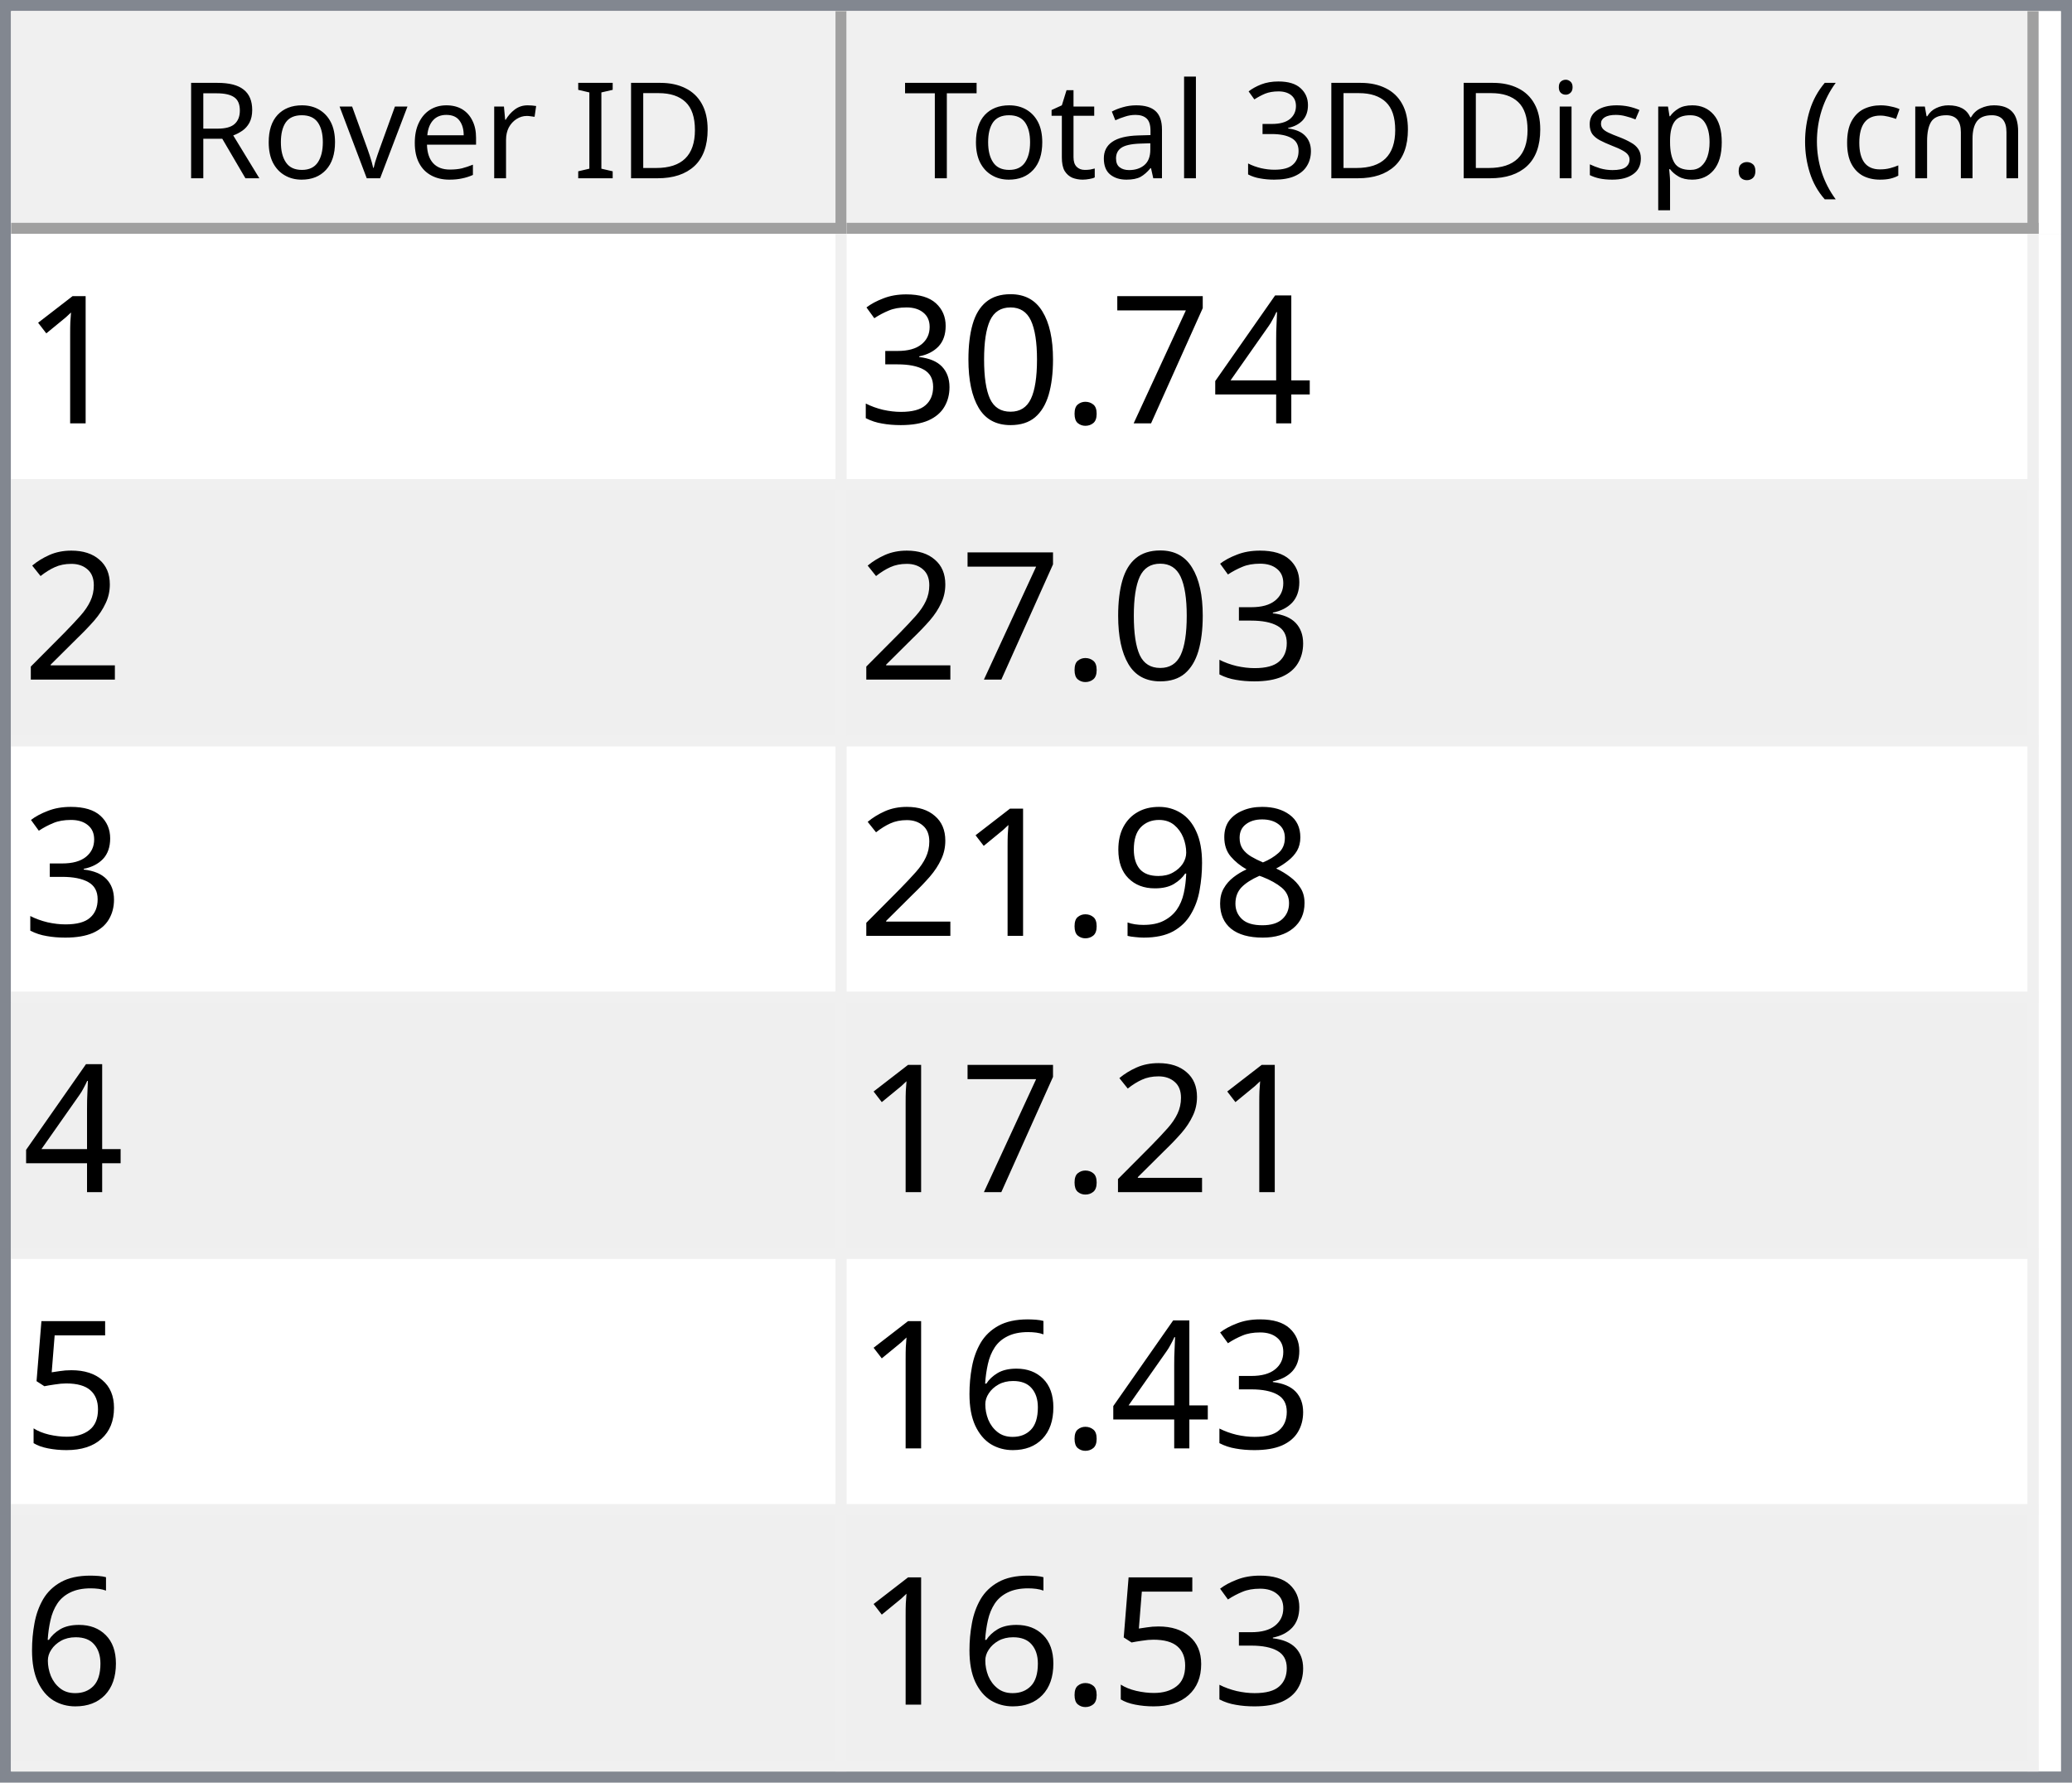
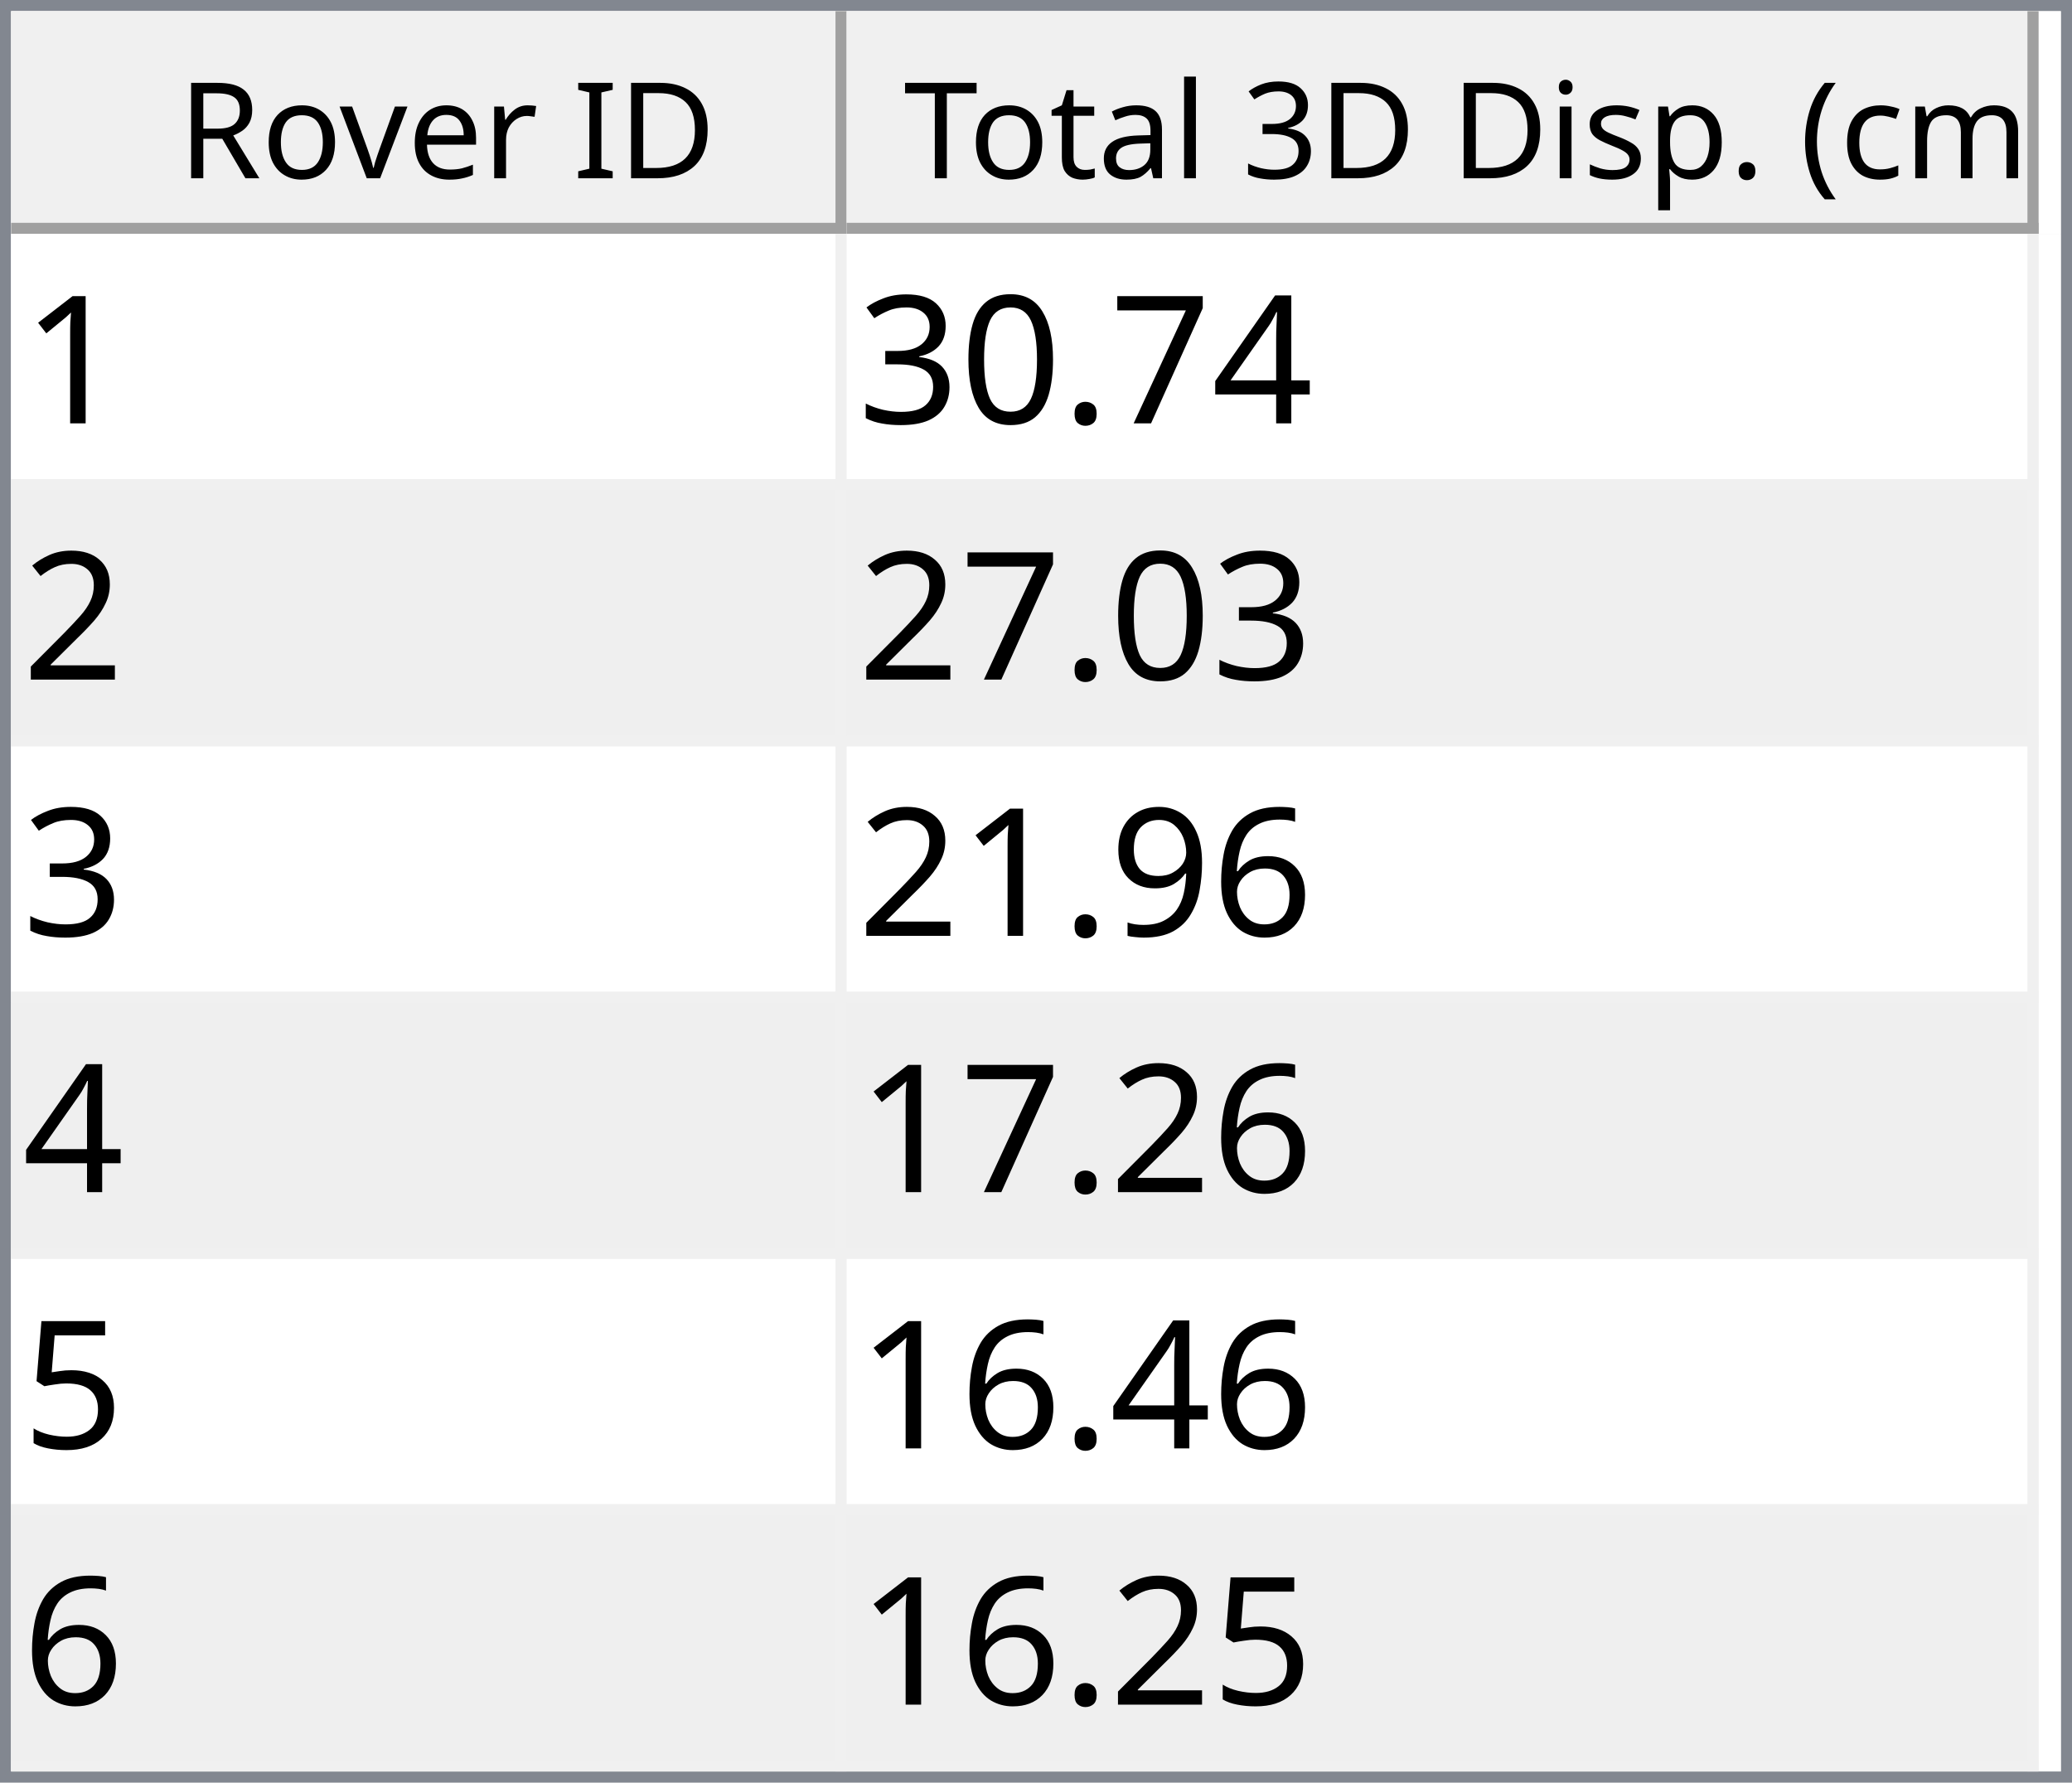
<svg xmlns="http://www.w3.org/2000/svg" style="fill-opacity:1; color-rendering:auto; color-interpolation:auto; text-rendering:auto; stroke:black; stroke-linecap:square; stroke-miterlimit:10; shape-rendering:auto; stroke-opacity:1; fill:black; stroke-dasharray:none; font-weight:normal; stroke-width:1; font-family:'Dialog'; font-style:normal; stroke-linejoin:miter; font-size:12px; stroke-dashoffset:0; image-rendering:auto;" width="186" height="160">
  <defs id="genericDefs" />
  <g>
    <defs id="defs1">
      <clipPath clipPathUnits="userSpaceOnUse" id="clipPath1">
        <path d="M0 0 L186 0 L186 160 L0 160 L0 0 Z" />
      </clipPath>
      <clipPath clipPathUnits="userSpaceOnUse" id="clipPath2">
        <path d="M0 0 L0 160 L186 160 L186 0 Z" />
      </clipPath>
      <clipPath clipPathUnits="userSpaceOnUse" id="clipPath3">
        <path d="M0 0 L0 20 L184 20 L184 0 Z" />
      </clipPath>
      <clipPath clipPathUnits="userSpaceOnUse" id="clipPath4">
        <path d="M0 0 L0 20 L75 20 L75 0 Z" />
      </clipPath>
      <clipPath clipPathUnits="userSpaceOnUse" id="clipPath5">
        <path d="M1 1 L1 19 L74 19 L74 1 Z" />
      </clipPath>
      <clipPath clipPathUnits="userSpaceOnUse" id="clipPath6">
        <path d="M0 0 L0 18 L73 18 L73 0 Z" />
      </clipPath>
      <clipPath clipPathUnits="userSpaceOnUse" id="clipPath7">
        <path d="M-0.5 -0.5 L-0.5 19.5 L74.5 19.5 L74.5 -0.5 Z" />
      </clipPath>
      <clipPath clipPathUnits="userSpaceOnUse" id="clipPath8">
        <path d="M0 0 L0 20 L107 20 L107 0 Z" />
      </clipPath>
      <clipPath clipPathUnits="userSpaceOnUse" id="clipPath9">
        <path d="M1 1 L1 19 L106 19 L106 1 Z" />
      </clipPath>
      <clipPath clipPathUnits="userSpaceOnUse" id="clipPath10">
        <path d="M0 0 L0 18 L105 18 L105 0 Z" />
      </clipPath>
      <clipPath clipPathUnits="userSpaceOnUse" id="clipPath11">
        <path d="M-0.5 -0.5 L-0.5 19.5 L106.5 19.5 L106.5 -0.5 Z" />
      </clipPath>
      <clipPath clipPathUnits="userSpaceOnUse" id="clipPath12">
        <path d="M0 0 L0 138 L184 138 L184 0 Z" />
      </clipPath>
      <clipPath clipPathUnits="userSpaceOnUse" id="clipPath13">
        <path d="M0 0 L0 138 L182 138 L182 0 Z" />
      </clipPath>
      <clipPath clipPathUnits="userSpaceOnUse" id="clipPath14">
        <path d="M-0.5 -0.5 L-0.5 137.5 L181.5 137.5 L181.5 -0.5 Z" />
      </clipPath>
      <clipPath clipPathUnits="userSpaceOnUse" id="clipPath15">
        <path d="M0 0 L0 22 L74 22 L74 0 Z" />
      </clipPath>
      <clipPath clipPathUnits="userSpaceOnUse" id="clipPath16">
        <path d="M0 0 L0 22 L106 22 L106 0 Z" />
      </clipPath>
      <font horiz-adv-x="64.551" id="font1">
        <font-face ascent="107.91" descent="25.098" units-per-em="100" style="font-style:normal; font-family:Segoe UI; font-weight:normal;" />
        <missing-glyph horiz-adv-x="64.551" d="M8.109 0 L8.109 68.266 L56.453 68.266 L56.453 0 L8.109 0 ZM15.328 7.234 L49.219 7.234 L49.219 61.031 L15.328 61.031 L15.328 7.234 Z" />
        <glyph unicode="D" horiz-adv-x="70.117" d="M9.188 0 L9.188 70.016 L28.516 70.016 Q65.531 70.016 65.531 35.891 Q65.531 19.672 55.25 9.836 Q44.969 0 27.734 0 L9.188 0 ZM17.391 62.594 L17.391 7.422 L27.828 7.422 Q41.609 7.422 49.273 14.797 Q56.938 22.172 56.938 35.688 Q56.938 62.594 28.328 62.594 L17.391 62.594 Z" />
        <glyph unicode="I" horiz-adv-x="26.611" d="M17.391 0 L9.188 0 L9.188 70.016 L17.391 70.016 L17.391 0 Z" />
        <glyph unicode=" " horiz-adv-x="27.393" d="" />
        <glyph unicode="r" horiz-adv-x="34.766" d="M34.188 41.891 Q32.078 43.5 28.125 43.5 Q23 43.5 19.555 38.672 Q16.109 33.844 16.109 25.484 L16.109 0 L8.109 0 L8.109 50 L16.109 50 L16.109 39.703 L16.312 39.703 Q18.016 44.969 21.531 47.922 Q25.047 50.875 29.391 50.875 Q32.516 50.875 34.188 50.203 L34.188 41.891 Z" />
        <glyph unicode="e" horiz-adv-x="52.295" d="M48.297 23 L12.984 23 Q13.188 14.656 17.484 10.109 Q21.781 5.562 29.297 5.562 Q37.75 5.562 44.828 11.141 L44.828 3.609 Q38.234 -1.172 27.391 -1.172 Q16.797 -1.172 10.742 5.641 Q4.688 12.453 4.688 24.812 Q4.688 36.469 11.305 43.82 Q17.922 51.172 27.734 51.172 Q37.547 51.172 42.922 44.828 Q48.297 38.484 48.297 27.203 L48.297 23 ZM40.094 29.781 Q40.047 36.719 36.75 40.578 Q33.453 44.438 27.594 44.438 Q21.922 44.438 17.969 40.383 Q14.016 36.328 13.094 29.781 L40.094 29.781 Z" />
        <glyph unicode="v" horiz-adv-x="47.9" d="M47.406 50 L27.484 0 L19.625 0 L0.688 50 L9.469 50 L22.172 13.672 Q23.578 9.672 23.922 6.688 L24.125 6.688 Q24.609 10.453 25.688 13.484 L38.969 50 L47.406 50 Z" />
        <glyph unicode="o" horiz-adv-x="58.594" d="M29 -1.172 Q17.922 -1.172 11.305 5.836 Q4.688 12.844 4.688 24.422 Q4.688 37.016 11.57 44.094 Q18.453 51.172 30.172 51.172 Q41.359 51.172 47.633 44.289 Q53.906 37.406 53.906 25.203 Q53.906 13.234 47.141 6.031 Q40.375 -1.172 29 -1.172 ZM29.594 44.438 Q21.875 44.438 17.383 39.188 Q12.891 33.938 12.891 24.703 Q12.891 15.828 17.43 10.695 Q21.969 5.562 29.594 5.562 Q37.359 5.562 41.531 10.594 Q45.703 15.625 45.703 24.906 Q45.703 34.281 41.531 39.359 Q37.359 44.438 29.594 44.438 Z" />
        <glyph unicode="R" horiz-adv-x="59.814" d="M59.375 0 L49.609 0 L37.891 19.625 Q36.281 22.359 34.766 24.289 Q33.25 26.219 31.664 27.438 Q30.078 28.656 28.25 29.219 Q26.422 29.781 24.125 29.781 L17.391 29.781 L17.391 0 L9.188 0 L9.188 70.016 L30.078 70.016 Q34.672 70.016 38.555 68.867 Q42.438 67.719 45.289 65.375 Q48.141 63.031 49.758 59.547 Q51.375 56.062 51.375 51.375 Q51.375 47.703 50.273 44.656 Q49.172 41.609 47.148 39.211 Q45.125 36.812 42.266 35.133 Q39.406 33.453 35.844 32.516 L35.844 32.328 Q37.594 31.547 38.891 30.547 Q40.188 29.547 41.359 28.18 Q42.531 26.812 43.68 25.078 Q44.828 23.344 46.234 21.047 L59.375 0 ZM17.391 62.594 L17.391 37.203 L28.516 37.203 Q31.594 37.203 34.203 38.133 Q36.812 39.062 38.719 40.797 Q40.625 42.531 41.703 45.047 Q42.781 47.562 42.781 50.688 Q42.781 56.297 39.141 59.445 Q35.5 62.594 28.609 62.594 L17.391 62.594 Z" />
        <glyph unicode=")" horiz-adv-x="30.176" d="M8.297 -15.922 L1.172 -15.922 Q16.406 2.344 16.406 26.812 Q16.406 51.469 1.078 70.016 L8.297 70.016 Q23.531 52.156 23.531 26.703 Q23.531 1.375 8.297 -15.922 Z" />
        <glyph unicode="m" horiz-adv-x="86.133" d="M79.109 0 L71.094 0 L71.094 28.719 Q71.094 37.016 68.531 40.727 Q65.969 44.438 59.906 44.438 Q54.781 44.438 51.195 39.75 Q47.609 35.062 47.609 28.516 L47.609 0 L39.594 0 L39.594 29.688 Q39.594 44.438 28.219 44.438 Q22.953 44.438 19.531 40.016 Q16.109 35.594 16.109 28.516 L16.109 0 L8.109 0 L8.109 50 L16.109 50 L16.109 42.094 L16.312 42.094 Q21.625 51.172 31.844 51.172 Q36.969 51.172 40.773 48.312 Q44.578 45.453 46 40.828 Q51.562 51.172 62.594 51.172 Q79.109 51.172 79.109 30.812 L79.109 0 Z" />
        <glyph unicode="c" horiz-adv-x="46.191" d="M42.188 2.297 Q36.422 -1.172 28.516 -1.172 Q17.828 -1.172 11.258 5.789 Q4.688 12.75 4.688 23.828 Q4.688 36.188 11.766 43.68 Q18.844 51.172 30.672 51.172 Q37.25 51.172 42.281 48.734 L42.281 40.531 Q36.719 44.438 30.375 44.438 Q22.703 44.438 17.797 38.945 Q12.891 33.453 12.891 24.516 Q12.891 15.719 17.508 10.641 Q22.125 5.562 29.891 5.562 Q36.422 5.562 42.188 9.906 L42.188 2.297 Z" />
        <glyph unicode="(" horiz-adv-x="30.176" d="M29.109 -15.922 L21.969 -15.922 Q6.844 1.375 6.844 26.703 Q6.844 52.156 21.969 70.016 L29.203 70.016 Q13.875 51.469 13.875 26.812 Q13.875 2.344 29.109 -15.922 Z" />
        <glyph unicode="." horiz-adv-x="21.68" d="M10.891 -1.078 Q8.641 -1.078 7.055 0.539 Q5.469 2.156 5.469 4.391 Q5.469 6.641 7.055 8.273 Q8.641 9.906 10.891 9.906 Q13.188 9.906 14.797 8.273 Q16.406 6.641 16.406 4.391 Q16.406 2.156 14.797 0.539 Q13.188 -1.078 10.891 -1.078 Z" />
        <glyph unicode="p" horiz-adv-x="58.789" d="M16.312 7.234 L16.109 7.234 L16.109 -23 L8.109 -23 L8.109 50 L16.109 50 L16.109 41.219 L16.312 41.219 Q22.219 51.172 33.594 51.172 Q43.266 51.172 48.688 44.461 Q54.109 37.75 54.109 26.469 Q54.109 13.922 48 6.375 Q41.891 -1.172 31.297 -1.172 Q21.578 -1.172 16.312 7.234 ZM16.109 27.391 L16.109 20.406 Q16.109 14.203 20.141 9.883 Q24.172 5.562 30.375 5.562 Q37.641 5.562 41.773 11.133 Q45.906 16.703 45.906 26.609 Q45.906 34.969 42.047 39.703 Q38.188 44.438 31.594 44.438 Q24.609 44.438 20.359 39.578 Q16.109 34.719 16.109 27.391 Z" />
        <glyph unicode="s" horiz-adv-x="42.432" d="M5.078 1.812 L5.078 10.406 Q11.625 5.562 19.484 5.562 Q30.031 5.562 30.031 12.594 Q30.031 14.594 29.125 15.992 Q28.219 17.391 26.68 18.461 Q25.141 19.531 23.07 20.383 Q21 21.234 18.609 22.172 Q15.281 23.484 12.766 24.828 Q10.25 26.172 8.57 27.859 Q6.891 29.547 6.031 31.695 Q5.172 33.844 5.172 36.719 Q5.172 40.234 6.789 42.945 Q8.406 45.656 11.086 47.484 Q13.766 49.312 17.211 50.242 Q20.656 51.172 24.312 51.172 Q30.812 51.172 35.938 48.922 L35.938 40.828 Q30.422 44.438 23.25 44.438 Q21 44.438 19.195 43.922 Q17.391 43.406 16.094 42.477 Q14.797 41.547 14.086 40.258 Q13.375 38.969 13.375 37.406 Q13.375 35.453 14.086 34.133 Q14.797 32.812 16.164 31.789 Q17.531 30.766 19.484 29.938 Q21.438 29.109 23.922 28.125 Q27.25 26.859 29.883 25.516 Q32.516 24.172 34.375 22.484 Q36.234 20.797 37.234 18.602 Q38.234 16.406 38.234 13.375 Q38.234 9.672 36.602 6.938 Q34.969 4.203 32.234 2.398 Q29.5 0.594 25.93 -0.289 Q22.359 -1.172 18.453 -1.172 Q10.75 -1.172 5.078 1.812 Z" />
        <glyph unicode="i" horiz-adv-x="24.219" d="M12.203 62.703 Q10.062 62.703 8.547 64.164 Q7.031 65.625 7.031 67.875 Q7.031 70.125 8.547 71.609 Q10.062 73.094 12.203 73.094 Q14.406 73.094 15.945 71.609 Q17.484 70.125 17.484 67.875 Q17.484 65.719 15.945 64.211 Q14.406 62.703 12.203 62.703 ZM16.109 0 L8.109 0 L8.109 50 L16.109 50 L16.109 0 Z" />
        <glyph unicode="3" horiz-adv-x="53.906" d="M46.531 19.828 Q46.531 15.094 44.75 11.211 Q42.969 7.328 39.719 4.57 Q36.469 1.812 31.93 0.297 Q27.391 -1.219 21.922 -1.219 Q11.922 -1.219 6 2.594 L6 11.188 Q13.094 5.609 22.219 5.609 Q25.875 5.609 28.828 6.539 Q31.781 7.469 33.906 9.227 Q36.031 10.984 37.18 13.477 Q38.328 15.969 38.328 19.094 Q38.328 32.812 18.797 32.812 L12.984 32.812 L12.984 39.594 L18.5 39.594 Q35.797 39.594 35.797 52.484 Q35.797 64.406 22.609 64.406 Q15.188 64.406 8.688 59.422 L8.688 67.188 Q15.375 71.188 24.609 71.188 Q29 71.188 32.57 69.969 Q36.141 68.75 38.68 66.555 Q41.219 64.359 42.609 61.281 Q44 58.203 44 54.5 Q44 40.672 30.031 36.719 L30.031 36.531 Q33.594 36.141 36.625 34.797 Q39.656 33.453 41.852 31.305 Q44.047 29.156 45.289 26.25 Q46.531 23.344 46.531 19.828 Z" />
        <glyph unicode="l" horiz-adv-x="24.219" d="M16.109 0 L8.109 0 L8.109 74.031 L16.109 74.031 L16.109 0 Z" />
        <glyph unicode="a" horiz-adv-x="50.879" d="M43.891 0 L35.891 0 L35.891 7.812 L35.688 7.812 Q30.469 -1.172 20.312 -1.172 Q12.844 -1.172 8.617 2.781 Q4.391 6.734 4.391 13.281 Q4.391 27.297 20.906 29.594 L35.891 31.688 Q35.891 44.438 25.594 44.438 Q16.547 44.438 9.281 38.281 L9.281 46.484 Q16.656 51.172 26.266 51.172 Q43.891 51.172 43.891 32.516 L43.891 0 ZM35.891 25.297 L23.828 23.641 Q18.266 22.859 15.43 20.875 Q12.594 18.891 12.594 13.875 Q12.594 10.203 15.211 7.883 Q17.828 5.562 22.172 5.562 Q28.125 5.562 32.008 9.742 Q35.891 13.922 35.891 20.312 L35.891 25.297 Z" />
        <glyph unicode="t" horiz-adv-x="33.887" d="M31.297 0.484 Q28.469 -1.078 23.828 -1.078 Q10.688 -1.078 10.688 13.578 L10.688 43.172 L2.094 43.172 L2.094 50 L10.688 50 L10.688 62.203 L18.703 64.797 L18.703 50 L31.297 50 L31.297 43.172 L18.703 43.172 L18.703 14.984 Q18.703 9.969 20.414 7.82 Q22.125 5.672 26.078 5.672 Q29.109 5.672 31.297 7.328 L31.297 0.484 Z" />
        <glyph unicode="T" horiz-adv-x="52.393" d="M50.594 62.594 L30.375 62.594 L30.375 0 L22.172 0 L22.172 62.594 L2 62.594 L2 70.016 L50.594 70.016 L50.594 62.594 Z" />
      </font>
      <font horiz-adv-x="75.0" id="font2">
        <font-face ascent="100.537" descent="21.973" units-per-em="100" style="font-style:normal; font-family:sans-serif; font-weight:normal;" />
        <missing-glyph horiz-adv-x="75.0" d="M12.5 0 L12.5 62.5 L62.5 62.5 L62.5 0 L12.5 0 ZM14.062 1.562 L60.938 1.562 L60.938 60.938 L14.062 60.938 L14.062 1.562 Z" />
        <glyph unicode="1" horiz-adv-x="55.615" d="M37.25 0 L28.469 0 L28.469 56 Q25.297 52.984 20.141 49.953 Q14.984 46.922 10.891 45.406 L10.891 53.906 Q18.266 57.375 23.781 62.305 Q29.297 67.234 31.594 71.875 L37.25 71.875 L37.25 0 Z" />
        <glyph unicode="4" horiz-adv-x="55.615" d="M32.328 0 L32.328 17.141 L1.266 17.141 L1.266 25.203 L33.938 71.578 L41.109 71.578 L41.109 25.203 L50.781 25.203 L50.781 17.141 L41.109 17.141 L41.109 0 L32.328 0 ZM32.328 25.203 L32.328 57.469 L9.906 25.203 L32.328 25.203 Z" />
        <glyph unicode="7" horiz-adv-x="55.615" d="M4.734 62.203 L4.734 70.656 L51.078 70.656 L51.078 63.812 Q44.234 56.547 37.523 44.484 Q30.812 32.422 27.156 19.672 Q24.516 10.688 23.781 0 L14.75 0 Q14.891 8.453 18.062 20.414 Q21.234 32.375 27.172 43.484 Q33.109 54.594 39.797 62.203 L4.734 62.203 Z" />
        <glyph unicode="." horiz-adv-x="27.783" d="M9.078 0 L9.078 10.016 L19.094 10.016 L19.094 0 L9.078 0 Z" />
        <glyph unicode="0" horiz-adv-x="55.615" d="M4.156 35.297 Q4.156 48 6.766 55.742 Q9.375 63.484 14.523 67.68 Q19.672 71.875 27.484 71.875 Q33.25 71.875 37.594 69.555 Q41.938 67.234 44.773 62.867 Q47.609 58.5 49.219 52.227 Q50.828 45.953 50.828 35.297 Q50.828 22.703 48.242 14.969 Q45.656 7.234 40.508 3.008 Q35.359 -1.219 27.484 -1.219 Q17.141 -1.219 11.234 6.203 Q4.156 15.141 4.156 35.297 ZM13.188 35.297 Q13.188 17.672 17.312 11.836 Q21.438 6 27.484 6 Q33.547 6 37.672 11.859 Q41.797 17.719 41.797 35.297 Q41.797 52.984 37.672 58.789 Q33.547 64.594 27.391 64.594 Q21.344 64.594 17.719 59.469 Q13.188 52.938 13.188 35.297 Z" />
        <glyph unicode="3" horiz-adv-x="55.615" d="M4.203 18.891 L12.984 20.062 Q14.5 12.594 18.141 9.297 Q21.781 6 27 6 Q33.203 6 37.477 10.297 Q41.75 14.594 41.75 20.953 Q41.75 27 37.797 30.93 Q33.844 34.859 27.734 34.859 Q25.25 34.859 21.531 33.891 L22.516 41.609 Q23.391 41.5 23.922 41.5 Q29.547 41.5 34.039 44.43 Q38.531 47.359 38.531 53.469 Q38.531 58.297 35.258 61.477 Q31.984 64.656 26.812 64.656 Q21.688 64.656 18.266 61.43 Q14.844 58.203 13.875 51.766 L5.078 53.328 Q6.688 62.156 12.398 67.016 Q18.109 71.875 26.609 71.875 Q32.469 71.875 37.398 69.359 Q42.328 66.844 44.945 62.5 Q47.562 58.156 47.562 53.266 Q47.562 48.641 45.07 44.828 Q42.578 41.016 37.703 38.766 Q44.047 37.312 47.562 32.695 Q51.078 28.078 51.078 21.141 Q51.078 11.766 44.242 5.25 Q37.406 -1.266 26.953 -1.266 Q17.531 -1.266 11.305 4.352 Q5.078 9.969 4.203 18.891 Z" />
        <glyph unicode="2" horiz-adv-x="55.615" d="M50.344 8.453 L50.344 0 L3.031 0 Q2.938 3.172 4.047 6.109 Q5.859 10.938 9.836 15.625 Q13.812 20.312 21.344 26.469 Q33.016 36.031 37.117 41.625 Q41.219 47.219 41.219 52.203 Q41.219 57.422 37.477 61.008 Q33.734 64.594 27.734 64.594 Q21.391 64.594 17.578 60.789 Q13.766 56.984 13.719 50.25 L4.688 51.172 Q5.609 61.281 11.664 66.578 Q17.719 71.875 27.938 71.875 Q38.234 71.875 44.242 66.164 Q50.25 60.453 50.25 52 Q50.25 47.703 48.492 43.555 Q46.734 39.406 42.656 34.812 Q38.578 30.219 29.109 22.219 Q21.188 15.578 18.945 13.211 Q16.703 10.844 15.234 8.453 L50.344 8.453 Z" />
-         <glyph unicode="8" horiz-adv-x="55.615" d="M17.672 38.812 Q12.203 40.828 9.57 44.539 Q6.938 48.25 6.938 53.422 Q6.938 61.234 12.555 66.555 Q18.172 71.875 27.484 71.875 Q36.859 71.875 42.578 66.43 Q48.297 60.984 48.297 53.172 Q48.297 48.188 45.68 44.508 Q43.062 40.828 37.75 38.812 Q44.344 36.672 47.781 31.883 Q51.219 27.094 51.219 20.453 Q51.219 11.281 44.727 5.031 Q38.234 -1.219 27.641 -1.219 Q17.047 -1.219 10.547 5.055 Q4.047 11.328 4.047 20.703 Q4.047 27.688 7.594 32.398 Q11.141 37.109 17.672 38.812 ZM15.922 53.719 Q15.922 48.641 19.195 45.414 Q22.469 42.188 27.688 42.188 Q32.766 42.188 36.016 45.383 Q39.266 48.578 39.266 53.219 Q39.266 58.062 35.914 61.359 Q32.562 64.656 27.594 64.656 Q22.562 64.656 19.242 61.43 Q15.922 58.203 15.922 53.719 ZM13.094 20.656 Q13.094 16.891 14.875 13.375 Q16.656 9.859 20.172 7.93 Q23.688 6 27.734 6 Q34.031 6 38.133 10.055 Q42.234 14.109 42.234 20.359 Q42.234 26.703 38.016 30.859 Q33.797 35.016 27.438 35.016 Q21.234 35.016 17.164 30.914 Q13.094 26.812 13.094 20.656 Z" />
+         <glyph unicode="6" horiz-adv-x="55.615" d="M49.75 54.047 L41.016 53.375 Q39.844 58.547 37.703 60.891 Q34.125 64.656 28.906 64.656 Q24.703 64.656 21.531 62.312 Q17.391 59.281 14.992 53.469 Q12.594 47.656 12.5 36.922 Q15.672 41.75 20.266 44.094 Q24.859 46.438 29.891 46.438 Q38.672 46.438 44.852 39.969 Q51.031 33.5 51.031 23.25 Q51.031 16.5 48.125 10.719 Q45.219 4.938 40.141 1.859 Q35.062 -1.219 28.609 -1.219 Q17.625 -1.219 10.695 6.859 Q3.766 14.938 3.766 33.5 Q3.766 54.25 11.422 63.672 Q18.109 71.875 29.438 71.875 Q37.891 71.875 43.289 67.141 Q48.688 62.406 49.75 54.047 ZM13.875 23.188 Q13.875 18.656 15.797 14.508 Q17.719 10.359 21.188 8.18 Q24.656 6 28.469 6 Q34.031 6 38.039 10.492 Q42.047 14.984 42.047 22.703 Q42.047 30.125 38.086 34.398 Q34.125 38.672 28.125 38.672 Q22.172 38.672 18.023 34.398 Q13.875 30.125 13.875 23.188 Z" />
        <glyph unicode="9" horiz-adv-x="55.615" d="M5.469 16.547 L13.922 17.328 Q14.984 11.375 18.016 8.688 Q21.047 6 25.781 6 Q29.828 6 32.883 7.859 Q35.938 9.719 37.891 12.82 Q39.844 15.922 41.164 21.195 Q42.484 26.469 42.484 31.938 Q42.484 32.516 42.438 33.688 Q39.797 29.5 35.234 26.883 Q30.672 24.266 25.344 24.266 Q16.453 24.266 10.305 30.711 Q4.156 37.156 4.156 47.703 Q4.156 58.594 10.578 65.234 Q17 71.875 26.656 71.875 Q33.641 71.875 39.43 68.117 Q45.219 64.359 48.219 57.398 Q51.219 50.438 51.219 37.25 Q51.219 23.531 48.242 15.406 Q45.266 7.281 39.383 3.031 Q33.5 -1.219 25.594 -1.219 Q17.188 -1.219 11.867 3.445 Q6.547 8.109 5.469 16.547 ZM41.453 48.141 Q41.453 55.719 37.43 60.156 Q33.406 64.594 27.734 64.594 Q21.875 64.594 17.531 59.812 Q13.188 55.031 13.188 47.406 Q13.188 40.578 17.312 36.305 Q21.438 32.031 27.484 32.031 Q33.594 32.031 37.523 36.305 Q41.453 40.578 41.453 48.141 Z" />
        <glyph unicode="5" horiz-adv-x="55.615" d="M4.156 18.75 L13.375 19.531 Q14.406 12.797 18.141 9.398 Q21.875 6 27.156 6 Q33.5 6 37.891 10.789 Q42.281 15.578 42.281 23.484 Q42.281 31 38.062 35.352 Q33.844 39.703 27 39.703 Q22.75 39.703 19.336 37.773 Q15.922 35.844 13.969 32.766 L5.719 33.844 L12.641 70.609 L48.25 70.609 L48.25 62.203 L19.672 62.203 L15.828 42.969 Q22.266 47.469 29.344 47.469 Q38.719 47.469 45.164 40.969 Q51.609 34.469 51.609 24.266 Q51.609 14.547 45.953 7.469 Q39.062 -1.219 27.156 -1.219 Q17.391 -1.219 11.211 4.25 Q5.031 9.719 4.156 18.75 Z" />
-         <glyph unicode="6" horiz-adv-x="55.615" d="M49.75 54.047 L41.016 53.375 Q39.844 58.547 37.703 60.891 Q34.125 64.656 28.906 64.656 Q24.703 64.656 21.531 62.312 Q17.391 59.281 14.992 53.469 Q12.594 47.656 12.5 36.922 Q15.672 41.75 20.266 44.094 Q24.859 46.438 29.891 46.438 Q38.672 46.438 44.852 39.969 Q51.031 33.5 51.031 23.25 Q51.031 16.5 48.125 10.719 Q45.219 4.938 40.141 1.859 Q35.062 -1.219 28.609 -1.219 Q17.625 -1.219 10.695 6.859 Q3.766 14.938 3.766 33.5 Q3.766 54.25 11.422 63.672 Q18.109 71.875 29.438 71.875 Q37.891 71.875 43.289 67.141 Q48.688 62.406 49.75 54.047 ZM13.875 23.188 Q13.875 18.656 15.797 14.508 Q17.719 10.359 21.188 8.18 Q24.656 6 28.469 6 Q34.031 6 38.039 10.492 Q42.047 14.984 42.047 22.703 Q42.047 30.125 38.086 34.398 Q34.125 38.672 28.125 38.672 Q22.172 38.672 18.023 34.398 Q13.875 30.125 13.875 23.188 Z" />
      </font>
    </defs>
    <g style="fill:white; stroke:white;">
      <rect x="0" y="0" width="186" style="clip-path:url(#clipPath1); stroke:none;" height="160" />
    </g>
    <g style="fill:white; text-rendering:optimizeSpeed; color-rendering:optimizeSpeed; image-rendering:optimizeSpeed; shape-rendering:crispEdges; stroke:white; color-interpolation:sRGB;">
      <rect x="0" width="186" height="160" y="0" style="stroke:none;" />
      <path style="stroke:none;" d="M0 160 L186 160 L186 0 L0 0 Z" />
    </g>
    <g style="fill:rgb(240,240,240); font-family:'Segoe UI'; stroke:rgb(240,240,240);">
      <rect x="0" y="0" width="186" style="clip-path:url(#clipPath2); stroke:none;" height="160" />
    </g>
    <g style="fill:rgb(130,135,144); font-family:'Segoe UI'; stroke:rgb(130,135,144);">
      <path d="M0 0 L186 0 L186 160 L0 160 L0 0 ZM1 1 L185 1 L185 159 L1 159 L1 1 Z" style="fill-rule:evenodd; clip-path:url(#clipPath2); stroke:none;" />
    </g>
    <g style="fill:white; font-family:'Segoe UI'; stroke:white;" transform="translate(1,1)">
      <rect x="0" y="0" width="184" style="clip-path:url(#clipPath3); stroke:none;" height="20" />
    </g>
    <g style="fill:rgb(240,240,240); font-family:'Segoe UI'; stroke:rgb(240,240,240);" transform="translate(1,1)">
      <rect x="0" y="0" width="75" style="clip-path:url(#clipPath4); stroke:none;" height="20" />
    </g>
    <g style="font-family:'Segoe UI';" transform="translate(2,2)">
      <text x="14" xml:space="preserve" y="14" style="clip-path:url(#clipPath6); stroke:none;">Rover ID</text>
    </g>
    <g style="fill:rgb(160,160,160); font-family:'Segoe UI'; stroke:rgb(160,160,160); stroke-linejoin:bevel;" transform="translate(1.5,1.5)">
      <line x1="74" x2="74" y1="0" style="fill:none; clip-path:url(#clipPath7);" y2="19" />
    </g>
    <g style="fill:rgb(160,160,160); font-family:'Segoe UI'; stroke:rgb(160,160,160); stroke-linejoin:bevel;" transform="matrix(1,0,0,1,1,1) translate(0.5,0.5)">
      <line x1="0" x2="74" y1="19" style="fill:none; clip-path:url(#clipPath7);" y2="19" />
    </g>
    <g style="fill:rgb(240,240,240); font-family:'Segoe UI'; stroke:rgb(240,240,240);" transform="translate(76,1)">
      <rect x="0" y="0" width="107" style="clip-path:url(#clipPath8); stroke:none;" height="20" />
    </g>
    <g style="font-family:'Segoe UI';" transform="translate(77,2)">
      <text x="1" xml:space="preserve" y="14" style="clip-path:url(#clipPath10); stroke:none;"> Total 3D Disp. (cm)</text>
    </g>
    <g style="fill:rgb(160,160,160); font-family:'Segoe UI'; stroke:rgb(160,160,160); stroke-linejoin:bevel;" transform="translate(76.5,1.5)">
      <line x1="106" x2="106" y1="0" style="fill:none; clip-path:url(#clipPath11);" y2="19" />
    </g>
    <g style="fill:rgb(160,160,160); font-family:'Segoe UI'; stroke:rgb(160,160,160); stroke-linejoin:bevel;" transform="matrix(1,0,0,1,76,1) translate(0.5,0.5)">
      <line x1="0" x2="106" y1="19" style="fill:none; clip-path:url(#clipPath11);" y2="19" />
    </g>
    <g style="fill:white; font-family:'Segoe UI'; stroke:white;" transform="translate(1,21)">
      <rect x="0" y="0" width="184" style="clip-path:url(#clipPath12); stroke:none;" height="138" />
    </g>
    <g style="fill:rgb(240,240,240); font-size:16px; font-family:sans-serif; stroke:rgb(240,240,240);" transform="translate(1,21)">
      <rect x="0" y="0" width="182" style="clip-path:url(#clipPath13); stroke:none;" height="138" />
      <line transform="translate(0.5,0.5)" x1="0" x2="181" y1="22" style="clip-path:url(#clipPath14); fill:none; stroke-linejoin:bevel;" y2="22" />
    </g>
    <g transform="matrix(1,0,0,1,1,21) translate(0.5,0.5)" style="fill:rgb(240,240,240); font-size:16px; font-family:sans-serif; stroke:rgb(240,240,240); stroke-linejoin:bevel;">
      <line x1="0" x2="181" y1="45" style="fill:none; clip-path:url(#clipPath14);" y2="45" />
    </g>
    <g transform="matrix(1,0,0,1,1,21) translate(0.5,0.5)" style="fill:rgb(240,240,240); font-size:16px; font-family:sans-serif; stroke:rgb(240,240,240); stroke-linejoin:bevel;">
      <line x1="0" x2="181" y1="68" style="fill:none; clip-path:url(#clipPath14);" y2="68" />
    </g>
    <g transform="matrix(1,0,0,1,1,21) translate(0.5,0.5)" style="fill:rgb(240,240,240); font-size:16px; font-family:sans-serif; stroke:rgb(240,240,240); stroke-linejoin:bevel;">
      <line x1="0" x2="181" y1="91" style="fill:none; clip-path:url(#clipPath14);" y2="91" />
    </g>
    <g transform="matrix(1,0,0,1,1,21) translate(0.5,0.5)" style="fill:rgb(240,240,240); font-size:16px; font-family:sans-serif; stroke:rgb(240,240,240); stroke-linejoin:bevel;">
      <line x1="0" x2="181" y1="114" style="fill:none; clip-path:url(#clipPath14);" y2="114" />
    </g>
    <g transform="matrix(1,0,0,1,1,21) translate(0.5,0.5)" style="fill:rgb(240,240,240); font-size:16px; font-family:sans-serif; stroke:rgb(240,240,240); stroke-linejoin:bevel;">
      <line x1="0" x2="181" y1="137" style="fill:none; clip-path:url(#clipPath14);" y2="137" />
    </g>
    <g transform="matrix(1,0,0,1,1,21) translate(0.5,0.5)" style="fill:rgb(240,240,240); font-size:16px; font-family:sans-serif; stroke:rgb(240,240,240); stroke-linejoin:bevel;">
      <line x1="74" x2="74" y1="0" style="fill:none; clip-path:url(#clipPath14);" y2="137" />
    </g>
    <g transform="matrix(1,0,0,1,1,21) translate(0.5,0.5)" style="fill:rgb(240,240,240); font-size:16px; font-family:sans-serif; stroke:rgb(240,240,240); stroke-linejoin:bevel;">
      <line x1="181" x2="181" y1="0" style="fill:none; clip-path:url(#clipPath14);" y2="137" />
    </g>
    <g style="fill:white; font-size:16px; font-family:sans-serif; stroke:white;" transform="matrix(1,0,0,1,1,21)">
      <rect x="0" y="0" width="74" style="clip-path:url(#clipPath15); stroke:none;" height="22" />
      <text x="1" y="17" style="fill:black; clip-path:url(#clipPath15); stroke:none;" xml:space="preserve">1</text>
    </g>
    <g style="fill:white; font-size:16px; font-family:sans-serif; stroke:white;" transform="matrix(1,0,0,1,1,21) translate(75,0)">
      <rect x="0" y="0" width="106" style="clip-path:url(#clipPath16); stroke:none;" height="22" />
      <text x="1" y="17" style="fill:black; clip-path:url(#clipPath16); stroke:none;" xml:space="preserve">30.74</text>
    </g>
    <g style="fill:rgb(239,239,239); font-size:16px; font-family:sans-serif; stroke:rgb(239,239,239);" transform="matrix(1,0,0,1,1,21) translate(0,23)">
      <rect x="0" y="0" width="74" style="clip-path:url(#clipPath15); stroke:none;" height="22" />
      <text x="1" y="17" style="fill:black; clip-path:url(#clipPath15); stroke:none;" xml:space="preserve">2</text>
    </g>
    <g style="fill:rgb(239,239,239); font-size:16px; font-family:sans-serif; stroke:rgb(239,239,239);" transform="matrix(1,0,0,1,1,21) translate(75,23)">
      <rect x="0" y="0" width="106" style="clip-path:url(#clipPath16); stroke:none;" height="22" />
      <text x="1" y="17" style="fill:black; clip-path:url(#clipPath16); stroke:none;" xml:space="preserve">27.03</text>
    </g>
    <g style="fill:white; font-size:16px; font-family:sans-serif; stroke:white;" transform="matrix(1,0,0,1,1,21) translate(0,46)">
      <rect x="0" y="0" width="74" style="clip-path:url(#clipPath15); stroke:none;" height="22" />
      <text x="1" y="17" style="fill:black; clip-path:url(#clipPath15); stroke:none;" xml:space="preserve">3</text>
    </g>
    <g style="fill:white; font-size:16px; font-family:sans-serif; stroke:white;" transform="matrix(1,0,0,1,1,21) translate(75,46)">
      <rect x="0" y="0" width="106" style="clip-path:url(#clipPath16); stroke:none;" height="22" />
-       <text x="1" y="17" style="fill:black; clip-path:url(#clipPath16); stroke:none;" xml:space="preserve">21.98</text>
+       <text x="1" y="17" style="fill:black; clip-path:url(#clipPath16); stroke:none;" xml:space="preserve">21.96</text>
    </g>
    <g style="fill:rgb(239,239,239); font-size:16px; font-family:sans-serif; stroke:rgb(239,239,239);" transform="matrix(1,0,0,1,1,21) translate(0,69)">
      <rect x="0" y="0" width="74" style="clip-path:url(#clipPath15); stroke:none;" height="22" />
      <text x="1" y="17" style="fill:black; clip-path:url(#clipPath15); stroke:none;" xml:space="preserve">4</text>
    </g>
    <g style="fill:rgb(239,239,239); font-size:16px; font-family:sans-serif; stroke:rgb(239,239,239);" transform="matrix(1,0,0,1,1,21) translate(75,69)">
      <rect x="0" y="0" width="106" style="clip-path:url(#clipPath16); stroke:none;" height="22" />
-       <text x="1" y="17" style="fill:black; clip-path:url(#clipPath16); stroke:none;" xml:space="preserve">17.21</text>
+       <text x="1" y="17" style="fill:black; clip-path:url(#clipPath16); stroke:none;" xml:space="preserve">17.26</text>
    </g>
    <g style="fill:white; font-size:16px; font-family:sans-serif; stroke:white;" transform="matrix(1,0,0,1,1,21) translate(0,92)">
      <rect x="0" y="0" width="74" style="clip-path:url(#clipPath15); stroke:none;" height="22" />
      <text x="1" y="17" style="fill:black; clip-path:url(#clipPath15); stroke:none;" xml:space="preserve">5</text>
    </g>
    <g style="fill:white; font-size:16px; font-family:sans-serif; stroke:white;" transform="matrix(1,0,0,1,1,21) translate(75,92)">
      <rect x="0" y="0" width="106" style="clip-path:url(#clipPath16); stroke:none;" height="22" />
-       <text x="1" y="17" style="fill:black; clip-path:url(#clipPath16); stroke:none;" xml:space="preserve">16.43</text>
+       <text x="1" y="17" style="fill:black; clip-path:url(#clipPath16); stroke:none;" xml:space="preserve">16.46</text>
    </g>
    <g style="fill:rgb(239,239,239); font-size:16px; font-family:sans-serif; stroke:rgb(239,239,239);" transform="matrix(1,0,0,1,1,21) translate(0,115)">
      <rect x="0" y="0" width="74" style="clip-path:url(#clipPath15); stroke:none;" height="22" />
      <text x="1" y="17" style="fill:black; clip-path:url(#clipPath15); stroke:none;" xml:space="preserve">6</text>
    </g>
    <g style="fill:rgb(239,239,239); font-size:16px; font-family:sans-serif; stroke:rgb(239,239,239);" transform="matrix(1,0,0,1,1,21) translate(75,115)">
      <rect x="0" y="0" width="106" style="clip-path:url(#clipPath16); stroke:none;" height="22" />
-       <text x="1" y="17" style="fill:black; clip-path:url(#clipPath16); stroke:none;" xml:space="preserve">16.53</text>
+       <text x="1" y="17" style="fill:black; clip-path:url(#clipPath16); stroke:none;" xml:space="preserve">16.25</text>
    </g>
  </g>
</svg>
